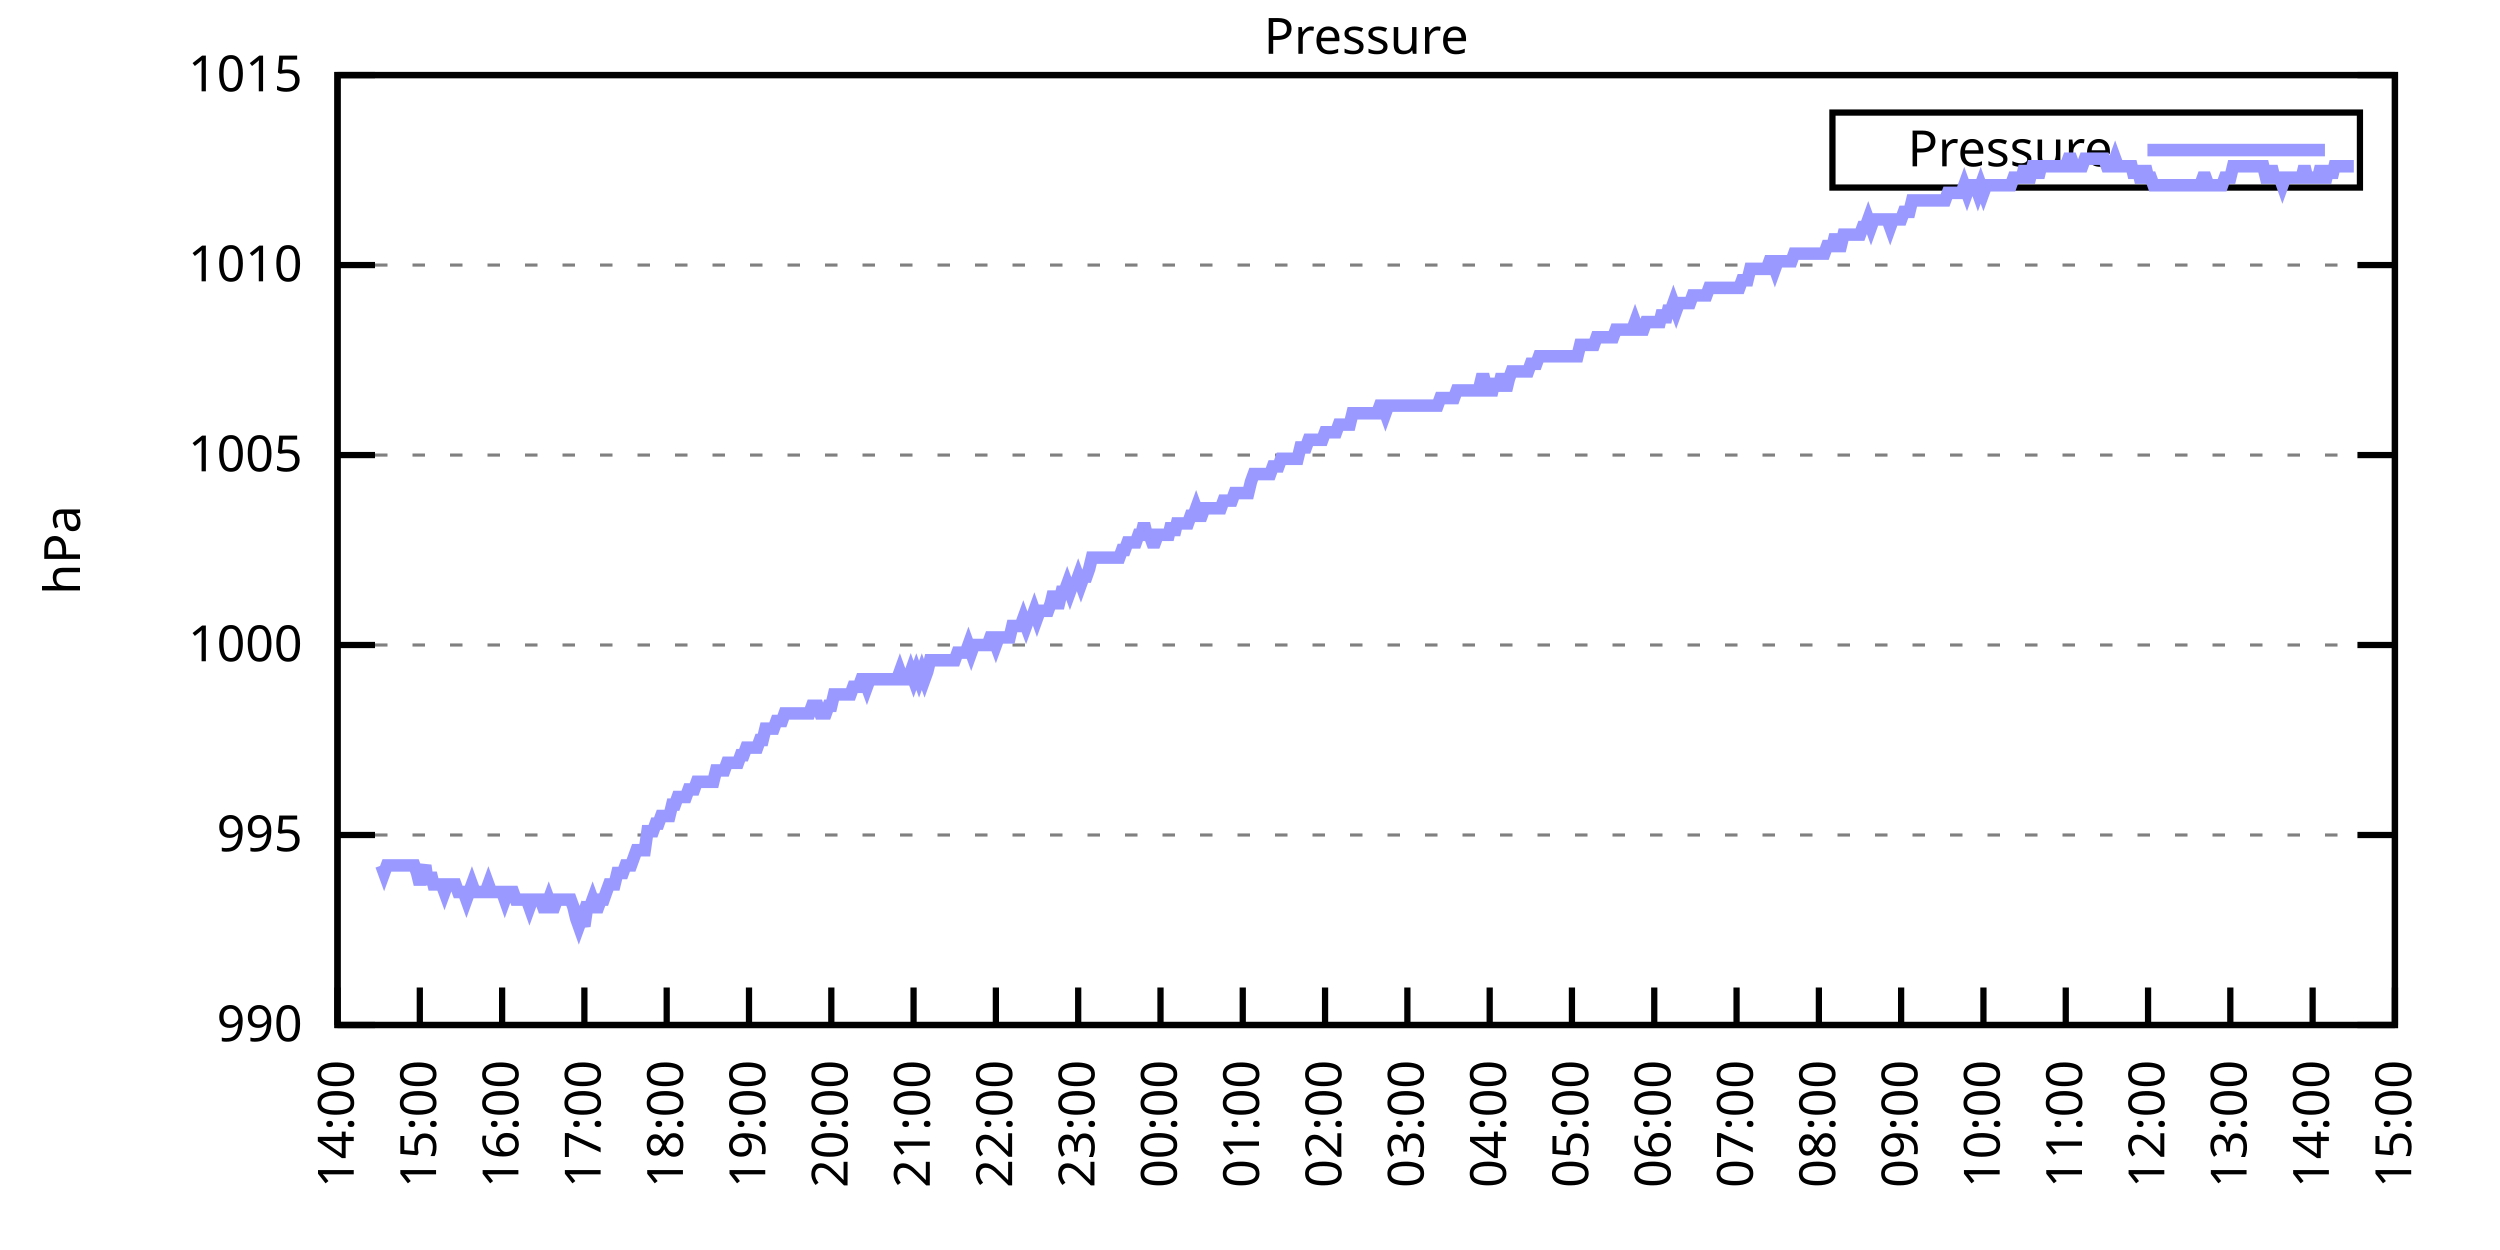
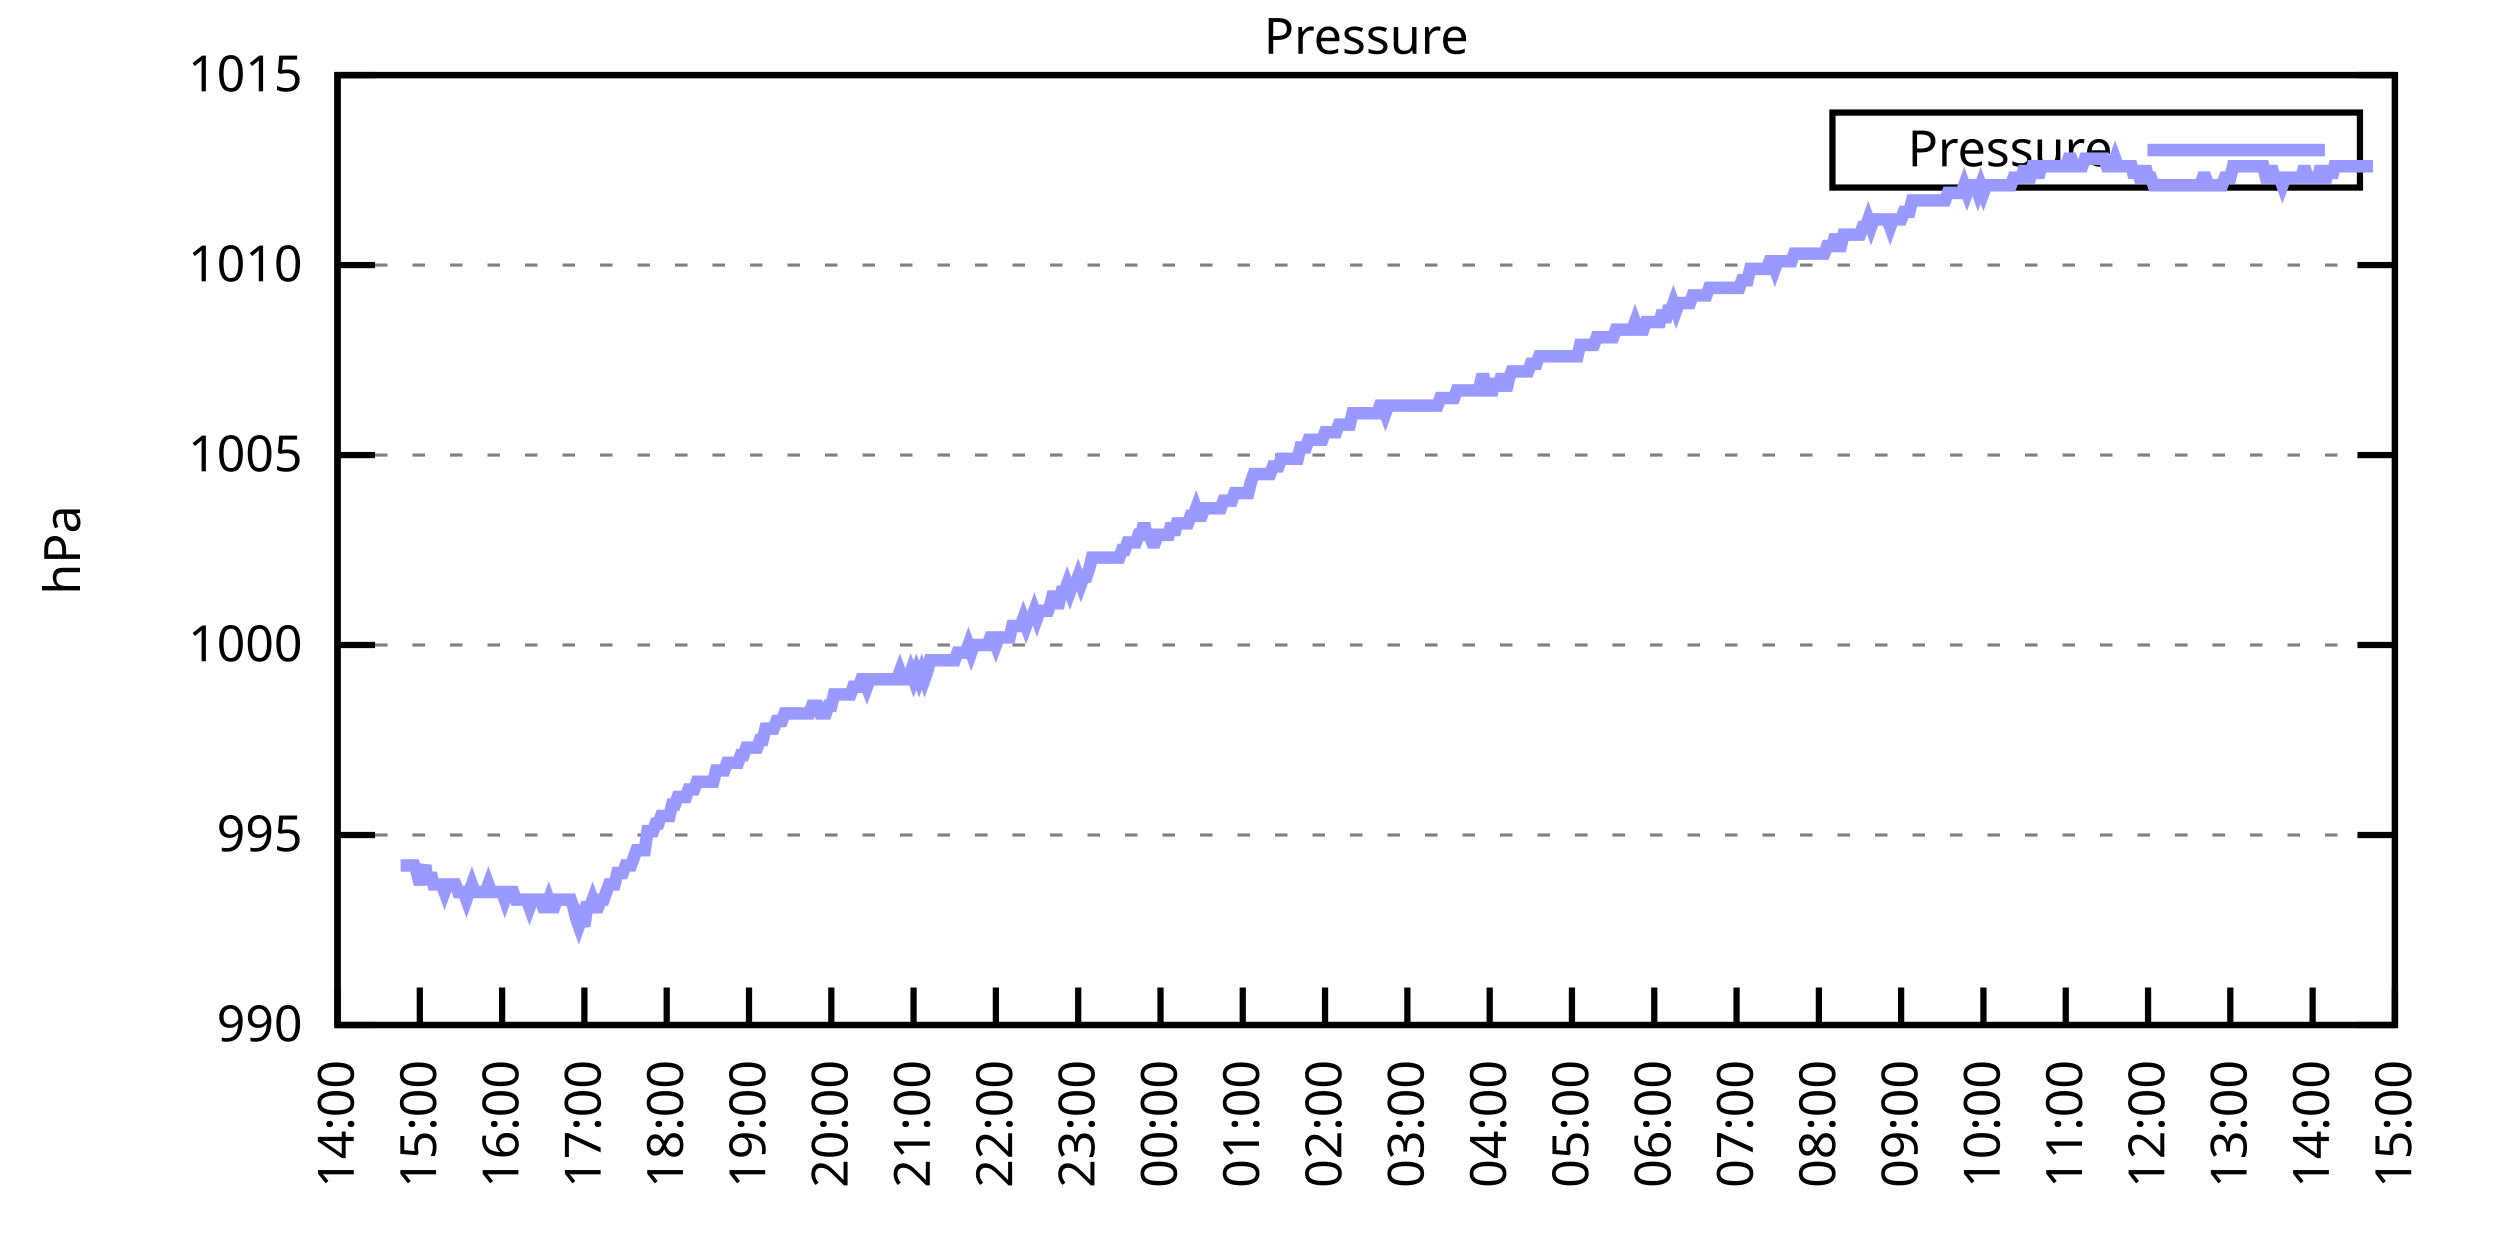
<svg xmlns="http://www.w3.org/2000/svg" xmlns:xlink="http://www.w3.org/1999/xlink" width="400" height="200" viewBox="0 0 400 200">
  <g id="gnuplot_canvas">
    <rect x="0" y="0" width="400" height="200" fill="none" />
    <defs>
      <circle id="gpDot" r="0.5" stroke-width="0.5" stroke="currentColor" />
      <path id="gpPt0" stroke-width="0.333" stroke="currentColor" d="M-1,0 h2 M0,-1 v2" />
      <path id="gpPt1" stroke-width="0.333" stroke="currentColor" d="M-1,-1 L1,1 M1,-1 L-1,1" />
      <path id="gpPt2" stroke-width="0.333" stroke="currentColor" d="M-1,0 L1,0 M0,-1 L0,1 M-1,-1 L1,1 M-1,1 L1,-1" />
      <rect id="gpPt3" stroke-width="0.333" stroke="currentColor" x="-1" y="-1" width="2" height="2" />
      <rect id="gpPt4" stroke-width="0.333" stroke="currentColor" fill="currentColor" x="-1" y="-1" width="2" height="2" />
      <circle id="gpPt5" stroke-width="0.333" stroke="currentColor" cx="0" cy="0" r="1" />
      <use xlink:href="#gpPt5" id="gpPt6" fill="currentColor" stroke="none" />
      <path id="gpPt7" stroke-width="0.333" stroke="currentColor" d="M0,-1.33 L-1.33,0.67 L1.33,0.67 z" />
      <use xlink:href="#gpPt7" id="gpPt8" fill="currentColor" stroke="none" />
      <use xlink:href="#gpPt7" id="gpPt9" stroke="currentColor" transform="rotate(180)" />
      <use xlink:href="#gpPt9" id="gpPt10" fill="currentColor" stroke="none" />
      <use xlink:href="#gpPt3" id="gpPt11" stroke="currentColor" transform="rotate(45)" />
      <use xlink:href="#gpPt11" id="gpPt12" fill="currentColor" stroke="none" />
      <path id="gpPt13" stroke-width="0.333" stroke="currentColor" d="M0,1.330 L1.265,0.411 L0.782,-1.067 L-0.782,-1.076 L-1.265,0.411 z" />
      <use xlink:href="#gpPt13" id="gpPt14" fill="currentColor" stroke="none" />
      <filter id="textbox" filterUnits="objectBoundingBox" x="0" y="0" height="1" width="1">
        <feFlood flood-color="white" flood-opacity="1" result="bgnd" />
        <feComposite in="SourceGraphic" in2="bgnd" operator="atop" />
      </filter>
      <filter id="greybox" filterUnits="objectBoundingBox" x="0" y="0" height="1" width="1">
        <feFlood flood-color="lightgrey" flood-opacity="1" result="grey" />
        <feComposite in="SourceGraphic" in2="grey" operator="atop" />
      </filter>
    </defs>
    <g fill="none" color="white" stroke="currentColor" stroke-width="1.00" stroke-linecap="butt" stroke-linejoin="miter">
</g>
    <g fill="none" color="black" stroke="currentColor" stroke-width="1.00" stroke-linecap="butt" stroke-linejoin="miter">
      <g stroke="none" shape-rendering="crispEdges">
        <polygon fill="rgb(255, 255, 255)" points="54.00,164.00 383.18,164.00 383.18,12.02 54.00,12.02 " />
      </g>
    </g>
    <g fill="none" color="black" stroke="currentColor" stroke-width="1.00" stroke-linecap="butt" stroke-linejoin="miter">
</g>
    <g fill="none" color="black" stroke="black" stroke-width="0.50" stroke-linecap="butt" stroke-linejoin="miter">
</g>
    <g fill="none" color="gray" stroke="currentColor" stroke-width="0.50" stroke-linecap="butt" stroke-linejoin="miter">
      <path stroke="gray" stroke-dasharray="2,4" class="gridline" d="M54.00,164.00 L383.19,164.00  " />
    </g>
    <g fill="none" color="gray" stroke="gray" stroke-width="1.00" stroke-linecap="butt" stroke-linejoin="miter">
</g>
    <g fill="none" color="black" stroke="currentColor" stroke-width="1.00" stroke-linecap="butt" stroke-linejoin="miter">
      <path stroke="black" d="M54.00,164.00 L60.00,164.00 M383.19,164.00 L377.19,164.00  " />
      <g transform="translate(48.40,166.60)" stroke="none" fill="black" font-family="Sans" font-size="8.00" text-anchor="end">
        <text>
          <tspan font-family="Sans"> 990</tspan>
        </text>
      </g>
    </g>
    <g fill="none" color="black" stroke="currentColor" stroke-width="1.00" stroke-linecap="butt" stroke-linejoin="miter">
</g>
    <g fill="none" color="black" stroke="black" stroke-width="0.50" stroke-linecap="butt" stroke-linejoin="miter">
</g>
    <g fill="none" color="gray" stroke="currentColor" stroke-width="0.50" stroke-linecap="butt" stroke-linejoin="miter">
      <path stroke="gray" stroke-dasharray="2,4" class="gridline" d="M54.00,133.60 L383.19,133.60  " />
    </g>
    <g fill="none" color="gray" stroke="gray" stroke-width="1.00" stroke-linecap="butt" stroke-linejoin="miter">
</g>
    <g fill="none" color="black" stroke="currentColor" stroke-width="1.00" stroke-linecap="butt" stroke-linejoin="miter">
      <path stroke="black" d="M54.00,133.60 L60.00,133.60 M383.19,133.60 L377.19,133.60  " />
      <g transform="translate(48.40,136.20)" stroke="none" fill="black" font-family="Sans" font-size="8.00" text-anchor="end">
        <text>
          <tspan font-family="Sans"> 995</tspan>
        </text>
      </g>
    </g>
    <g fill="none" color="black" stroke="currentColor" stroke-width="1.00" stroke-linecap="butt" stroke-linejoin="miter">
</g>
    <g fill="none" color="black" stroke="black" stroke-width="0.50" stroke-linecap="butt" stroke-linejoin="miter">
</g>
    <g fill="none" color="gray" stroke="currentColor" stroke-width="0.50" stroke-linecap="butt" stroke-linejoin="miter">
      <path stroke="gray" stroke-dasharray="2,4" class="gridline" d="M54.00,103.20 L383.19,103.20  " />
    </g>
    <g fill="none" color="gray" stroke="gray" stroke-width="1.00" stroke-linecap="butt" stroke-linejoin="miter">
</g>
    <g fill="none" color="black" stroke="currentColor" stroke-width="1.00" stroke-linecap="butt" stroke-linejoin="miter">
      <path stroke="black" d="M54.00,103.20 L60.00,103.20 M383.19,103.20 L377.19,103.20  " />
      <g transform="translate(48.40,105.80)" stroke="none" fill="black" font-family="Sans" font-size="8.00" text-anchor="end">
        <text>
          <tspan font-family="Sans"> 1000</tspan>
        </text>
      </g>
    </g>
    <g fill="none" color="black" stroke="currentColor" stroke-width="1.00" stroke-linecap="butt" stroke-linejoin="miter">
</g>
    <g fill="none" color="black" stroke="black" stroke-width="0.50" stroke-linecap="butt" stroke-linejoin="miter">
</g>
    <g fill="none" color="gray" stroke="currentColor" stroke-width="0.50" stroke-linecap="butt" stroke-linejoin="miter">
      <path stroke="gray" stroke-dasharray="2,4" class="gridline" d="M54.00,72.81 L383.19,72.81  " />
    </g>
    <g fill="none" color="gray" stroke="gray" stroke-width="1.00" stroke-linecap="butt" stroke-linejoin="miter">
</g>
    <g fill="none" color="black" stroke="currentColor" stroke-width="1.00" stroke-linecap="butt" stroke-linejoin="miter">
      <path stroke="black" d="M54.00,72.81 L60.00,72.81 M383.19,72.81 L377.19,72.81  " />
      <g transform="translate(48.40,75.41)" stroke="none" fill="black" font-family="Sans" font-size="8.00" text-anchor="end">
        <text>
          <tspan font-family="Sans"> 1005</tspan>
        </text>
      </g>
    </g>
    <g fill="none" color="black" stroke="currentColor" stroke-width="1.00" stroke-linecap="butt" stroke-linejoin="miter">
</g>
    <g fill="none" color="black" stroke="black" stroke-width="0.50" stroke-linecap="butt" stroke-linejoin="miter">
</g>
    <g fill="none" color="gray" stroke="currentColor" stroke-width="0.50" stroke-linecap="butt" stroke-linejoin="miter">
      <path stroke="gray" stroke-dasharray="2,4" class="gridline" d="M54.00,42.41 L383.19,42.41  " />
    </g>
    <g fill="none" color="gray" stroke="gray" stroke-width="1.00" stroke-linecap="butt" stroke-linejoin="miter">
</g>
    <g fill="none" color="black" stroke="currentColor" stroke-width="1.00" stroke-linecap="butt" stroke-linejoin="miter">
      <path stroke="black" d="M54.00,42.41 L60.00,42.41 M383.19,42.41 L377.19,42.41  " />
      <g transform="translate(48.40,45.01)" stroke="none" fill="black" font-family="Sans" font-size="8.00" text-anchor="end">
        <text>
          <tspan font-family="Sans"> 1010</tspan>
        </text>
      </g>
    </g>
    <g fill="none" color="black" stroke="currentColor" stroke-width="1.00" stroke-linecap="butt" stroke-linejoin="miter">
</g>
    <g fill="none" color="black" stroke="black" stroke-width="0.50" stroke-linecap="butt" stroke-linejoin="miter">
</g>
    <g fill="none" color="gray" stroke="currentColor" stroke-width="0.50" stroke-linecap="butt" stroke-linejoin="miter">
      <path stroke="gray" stroke-dasharray="2,4" class="gridline" d="M54.00,12.01 L383.19,12.01  " />
    </g>
    <g fill="none" color="gray" stroke="gray" stroke-width="1.00" stroke-linecap="butt" stroke-linejoin="miter">
</g>
    <g fill="none" color="black" stroke="currentColor" stroke-width="1.00" stroke-linecap="butt" stroke-linejoin="miter">
      <path stroke="black" d="M54.00,12.01 L60.00,12.01 M383.19,12.01 L377.19,12.01  " />
      <g transform="translate(48.40,14.61)" stroke="none" fill="black" font-family="Sans" font-size="8.00" text-anchor="end">
        <text>
          <tspan font-family="Sans"> 1015</tspan>
        </text>
      </g>
    </g>
    <g fill="none" color="black" stroke="currentColor" stroke-width="1.00" stroke-linecap="butt" stroke-linejoin="miter">
      <path stroke="black" d="M54.00,164.00 L54.00,158.00  " />
      <g transform="translate(56.60,169.60) rotate(270.00)" stroke="none" fill="black" font-family="Sans" font-size="8.00" text-anchor="end">
        <text>
          <tspan font-family="Sans">14:00</tspan>
        </text>
      </g>
    </g>
    <g fill="none" color="black" stroke="currentColor" stroke-width="1.00" stroke-linecap="butt" stroke-linejoin="miter">
      <path stroke="black" d="M67.17,164.00 L67.17,158.00  " />
      <g transform="translate(69.77,169.60) rotate(270.00)" stroke="none" fill="black" font-family="Sans" font-size="8.00" text-anchor="end">
        <text>
          <tspan font-family="Sans">15:00</tspan>
        </text>
      </g>
    </g>
    <g fill="none" color="black" stroke="currentColor" stroke-width="1.00" stroke-linecap="butt" stroke-linejoin="miter">
      <path stroke="black" d="M80.34,164.00 L80.34,158.00  " />
      <g transform="translate(82.94,169.60) rotate(270.00)" stroke="none" fill="black" font-family="Sans" font-size="8.00" text-anchor="end">
        <text>
          <tspan font-family="Sans">16:00</tspan>
        </text>
      </g>
    </g>
    <g fill="none" color="black" stroke="currentColor" stroke-width="1.00" stroke-linecap="butt" stroke-linejoin="miter">
      <path stroke="black" d="M93.50,164.00 L93.50,158.00  " />
      <g transform="translate(96.10,169.60) rotate(270.00)" stroke="none" fill="black" font-family="Sans" font-size="8.00" text-anchor="end">
        <text>
          <tspan font-family="Sans">17:00</tspan>
        </text>
      </g>
    </g>
    <g fill="none" color="black" stroke="currentColor" stroke-width="1.00" stroke-linecap="butt" stroke-linejoin="miter">
      <path stroke="black" d="M106.67,164.00 L106.67,158.00  " />
      <g transform="translate(109.27,169.60) rotate(270.00)" stroke="none" fill="black" font-family="Sans" font-size="8.00" text-anchor="end">
        <text>
          <tspan font-family="Sans">18:00</tspan>
        </text>
      </g>
    </g>
    <g fill="none" color="black" stroke="currentColor" stroke-width="1.00" stroke-linecap="butt" stroke-linejoin="miter">
      <path stroke="black" d="M119.84,164.00 L119.84,158.00  " />
      <g transform="translate(122.44,169.60) rotate(270.00)" stroke="none" fill="black" font-family="Sans" font-size="8.00" text-anchor="end">
        <text>
          <tspan font-family="Sans">19:00</tspan>
        </text>
      </g>
    </g>
    <g fill="none" color="black" stroke="currentColor" stroke-width="1.00" stroke-linecap="butt" stroke-linejoin="miter">
      <path stroke="black" d="M133.01,164.00 L133.01,158.00  " />
      <g transform="translate(135.61,169.60) rotate(270.00)" stroke="none" fill="black" font-family="Sans" font-size="8.00" text-anchor="end">
        <text>
          <tspan font-family="Sans">20:00</tspan>
        </text>
      </g>
    </g>
    <g fill="none" color="black" stroke="currentColor" stroke-width="1.00" stroke-linecap="butt" stroke-linejoin="miter">
      <path stroke="black" d="M146.17,164.00 L146.17,158.00  " />
      <g transform="translate(148.77,169.60) rotate(270.00)" stroke="none" fill="black" font-family="Sans" font-size="8.00" text-anchor="end">
        <text>
          <tspan font-family="Sans">21:00</tspan>
        </text>
      </g>
    </g>
    <g fill="none" color="black" stroke="currentColor" stroke-width="1.00" stroke-linecap="butt" stroke-linejoin="miter">
      <path stroke="black" d="M159.34,164.00 L159.34,158.00  " />
      <g transform="translate(161.94,169.60) rotate(270.00)" stroke="none" fill="black" font-family="Sans" font-size="8.00" text-anchor="end">
        <text>
          <tspan font-family="Sans">22:00</tspan>
        </text>
      </g>
    </g>
    <g fill="none" color="black" stroke="currentColor" stroke-width="1.00" stroke-linecap="butt" stroke-linejoin="miter">
      <path stroke="black" d="M172.51,164.00 L172.51,158.00  " />
      <g transform="translate(175.11,169.60) rotate(270.00)" stroke="none" fill="black" font-family="Sans" font-size="8.00" text-anchor="end">
        <text>
          <tspan font-family="Sans">23:00</tspan>
        </text>
      </g>
    </g>
    <g fill="none" color="black" stroke="currentColor" stroke-width="1.00" stroke-linecap="butt" stroke-linejoin="miter">
      <path stroke="black" d="M185.68,164.00 L185.68,158.00  " />
      <g transform="translate(188.28,169.60) rotate(270.00)" stroke="none" fill="black" font-family="Sans" font-size="8.00" text-anchor="end">
        <text>
          <tspan font-family="Sans">00:00</tspan>
        </text>
      </g>
    </g>
    <g fill="none" color="black" stroke="currentColor" stroke-width="1.00" stroke-linecap="butt" stroke-linejoin="miter">
      <path stroke="black" d="M198.84,164.00 L198.84,158.00  " />
      <g transform="translate(201.44,169.60) rotate(270.00)" stroke="none" fill="black" font-family="Sans" font-size="8.00" text-anchor="end">
        <text>
          <tspan font-family="Sans">01:00</tspan>
        </text>
      </g>
    </g>
    <g fill="none" color="black" stroke="currentColor" stroke-width="1.00" stroke-linecap="butt" stroke-linejoin="miter">
      <path stroke="black" d="M212.01,164.00 L212.01,158.00  " />
      <g transform="translate(214.61,169.60) rotate(270.00)" stroke="none" fill="black" font-family="Sans" font-size="8.00" text-anchor="end">
        <text>
          <tspan font-family="Sans">02:00</tspan>
        </text>
      </g>
    </g>
    <g fill="none" color="black" stroke="currentColor" stroke-width="1.00" stroke-linecap="butt" stroke-linejoin="miter">
      <path stroke="black" d="M225.18,164.00 L225.18,158.00  " />
      <g transform="translate(227.78,169.60) rotate(270.00)" stroke="none" fill="black" font-family="Sans" font-size="8.00" text-anchor="end">
        <text>
          <tspan font-family="Sans">03:00</tspan>
        </text>
      </g>
    </g>
    <g fill="none" color="black" stroke="currentColor" stroke-width="1.00" stroke-linecap="butt" stroke-linejoin="miter">
      <path stroke="black" d="M238.35,164.00 L238.35,158.00  " />
      <g transform="translate(240.95,169.60) rotate(270.00)" stroke="none" fill="black" font-family="Sans" font-size="8.00" text-anchor="end">
        <text>
          <tspan font-family="Sans">04:00</tspan>
        </text>
      </g>
    </g>
    <g fill="none" color="black" stroke="currentColor" stroke-width="1.00" stroke-linecap="butt" stroke-linejoin="miter">
      <path stroke="black" d="M251.51,164.00 L251.51,158.00  " />
      <g transform="translate(254.11,169.60) rotate(270.00)" stroke="none" fill="black" font-family="Sans" font-size="8.00" text-anchor="end">
        <text>
          <tspan font-family="Sans">05:00</tspan>
        </text>
      </g>
    </g>
    <g fill="none" color="black" stroke="currentColor" stroke-width="1.00" stroke-linecap="butt" stroke-linejoin="miter">
      <path stroke="black" d="M264.68,164.00 L264.68,158.00  " />
      <g transform="translate(267.28,169.60) rotate(270.00)" stroke="none" fill="black" font-family="Sans" font-size="8.00" text-anchor="end">
        <text>
          <tspan font-family="Sans">06:00</tspan>
        </text>
      </g>
    </g>
    <g fill="none" color="black" stroke="currentColor" stroke-width="1.00" stroke-linecap="butt" stroke-linejoin="miter">
      <path stroke="black" d="M277.85,164.00 L277.85,158.00  " />
      <g transform="translate(280.45,169.60) rotate(270.00)" stroke="none" fill="black" font-family="Sans" font-size="8.00" text-anchor="end">
        <text>
          <tspan font-family="Sans">07:00</tspan>
        </text>
      </g>
    </g>
    <g fill="none" color="black" stroke="currentColor" stroke-width="1.00" stroke-linecap="butt" stroke-linejoin="miter">
      <path stroke="black" d="M291.02,164.00 L291.02,158.00  " />
      <g transform="translate(293.62,169.60) rotate(270.00)" stroke="none" fill="black" font-family="Sans" font-size="8.00" text-anchor="end">
        <text>
          <tspan font-family="Sans">08:00</tspan>
        </text>
      </g>
    </g>
    <g fill="none" color="black" stroke="currentColor" stroke-width="1.00" stroke-linecap="butt" stroke-linejoin="miter">
      <path stroke="black" d="M304.18,164.00 L304.18,158.00  " />
      <g transform="translate(306.78,169.60) rotate(270.00)" stroke="none" fill="black" font-family="Sans" font-size="8.00" text-anchor="end">
        <text>
          <tspan font-family="Sans">09:00</tspan>
        </text>
      </g>
    </g>
    <g fill="none" color="black" stroke="currentColor" stroke-width="1.00" stroke-linecap="butt" stroke-linejoin="miter">
      <path stroke="black" d="M317.35,164.00 L317.35,158.00  " />
      <g transform="translate(319.95,169.60) rotate(270.00)" stroke="none" fill="black" font-family="Sans" font-size="8.00" text-anchor="end">
        <text>
          <tspan font-family="Sans">10:00</tspan>
        </text>
      </g>
    </g>
    <g fill="none" color="black" stroke="currentColor" stroke-width="1.00" stroke-linecap="butt" stroke-linejoin="miter">
      <path stroke="black" d="M330.52,164.00 L330.52,158.00  " />
      <g transform="translate(333.12,169.60) rotate(270.00)" stroke="none" fill="black" font-family="Sans" font-size="8.00" text-anchor="end">
        <text>
          <tspan font-family="Sans">11:00</tspan>
        </text>
      </g>
    </g>
    <g fill="none" color="black" stroke="currentColor" stroke-width="1.00" stroke-linecap="butt" stroke-linejoin="miter">
      <path stroke="black" d="M343.69,164.00 L343.69,158.00  " />
      <g transform="translate(346.29,169.60) rotate(270.00)" stroke="none" fill="black" font-family="Sans" font-size="8.00" text-anchor="end">
        <text>
          <tspan font-family="Sans">12:00</tspan>
        </text>
      </g>
    </g>
    <g fill="none" color="black" stroke="currentColor" stroke-width="1.00" stroke-linecap="butt" stroke-linejoin="miter">
      <path stroke="black" d="M356.85,164.00 L356.85,158.00  " />
      <g transform="translate(359.45,169.60) rotate(270.00)" stroke="none" fill="black" font-family="Sans" font-size="8.00" text-anchor="end">
        <text>
          <tspan font-family="Sans">13:00</tspan>
        </text>
      </g>
    </g>
    <g fill="none" color="black" stroke="currentColor" stroke-width="1.00" stroke-linecap="butt" stroke-linejoin="miter">
      <path stroke="black" d="M370.02,164.00 L370.02,158.00  " />
      <g transform="translate(372.62,169.60) rotate(270.00)" stroke="none" fill="black" font-family="Sans" font-size="8.00" text-anchor="end">
        <text>
          <tspan font-family="Sans">14:00</tspan>
        </text>
      </g>
    </g>
    <g fill="none" color="black" stroke="currentColor" stroke-width="1.00" stroke-linecap="butt" stroke-linejoin="miter">
      <path stroke="black" d="M383.19,164.00 L383.19,158.00  " />
      <g transform="translate(385.79,169.60) rotate(270.00)" stroke="none" fill="black" font-family="Sans" font-size="8.00" text-anchor="end">
        <text>
          <tspan font-family="Sans">15:00</tspan>
        </text>
      </g>
    </g>
    <g fill="none" color="black" stroke="currentColor" stroke-width="1.00" stroke-linecap="butt" stroke-linejoin="miter">
</g>
    <g fill="none" color="black" stroke="currentColor" stroke-width="1.00" stroke-linecap="butt" stroke-linejoin="miter">
      <path stroke="black" d="M54.00,12.01 L54.00,164.00 L383.19,164.00 L383.19,12.01 L54.00,12.01 Z  " />
    </g>
    <g fill="none" color="black" stroke="currentColor" stroke-width="1.00" stroke-linecap="butt" stroke-linejoin="miter">
</g>
    <g fill="none" color="black" stroke="currentColor" stroke-width="1.00" stroke-linecap="butt" stroke-linejoin="miter">
      <path stroke="black" d="M293.19,30.01 L293.19,18.01 L377.59,18.01 L377.59,30.01 L293.19,30.01 Z  " />
    </g>
    <g id="Pressure_plot_1">
      <g fill="none" color="white" stroke="black" stroke-width="2.00" stroke-linecap="butt" stroke-linejoin="miter">
</g>
      <g fill="none" color="black" stroke="currentColor" stroke-width="2.00" stroke-linecap="butt" stroke-linejoin="miter">
        <g transform="translate(337.99,26.61)" stroke="none" fill="black" font-family="Sans" font-size="8.00" text-anchor="end">
          <text>
            <tspan font-family="Sans">Pressure</tspan>
          </text>
        </g>
      </g>
      <g fill="none" color="black" stroke="currentColor" stroke-width="2.00" stroke-linecap="butt" stroke-linejoin="miter">
-         <path stroke="rgb(153, 153, 255)" d="M343.59,24.01 L371.99,24.01 M61.02,138.47 L61.46,139.68 L61.90,138.47 L62.34,138.47 L62.78,138.47 L63.22,138.47   L63.66,138.47 L64.10,138.47 L64.53,138.47 L64.97,138.47 L65.41,138.47 L65.85,138.47 L66.29,138.47 L66.73,139.68   L67.17,141.51 L67.61,139.68 L68.05,138.47 L68.48,141.51 L68.92,139.68 L69.36,141.51 L69.80,141.51 L70.24,141.51   L70.68,141.51 L71.12,142.72 L71.56,141.51 L72.00,141.51 L72.43,141.51 L72.87,141.51 L73.31,142.72 L73.75,142.72   L74.19,142.72 L74.63,143.94 L75.07,142.72 L75.51,141.51 L75.95,142.72 L76.38,142.72 L76.82,142.72 L77.26,142.72   L77.70,142.72 L78.14,141.51 L78.58,142.72 L79.02,142.72 L79.46,142.72 L79.90,142.72 L80.34,142.72 L80.77,143.94   L81.21,142.72 L81.65,142.72 L82.09,142.72 L82.53,143.94 L82.97,143.94 L83.41,143.94 L83.85,143.94 L84.29,143.94   L84.72,145.15 L85.16,143.94 L85.60,143.94 L86.04,143.94 L86.48,143.94 L86.92,145.15 L87.36,145.15 L87.80,143.94   L88.24,145.15 L88.67,145.15 L89.11,143.94 L89.55,143.94 L89.99,143.94 L90.43,143.94 L90.87,143.94 L91.31,143.94   L91.75,145.15 L92.19,146.98 L92.62,148.19 L93.06,146.98 L93.50,148.19 L93.94,145.15 L94.38,145.15 L94.82,143.94   L95.26,145.15 L95.70,145.15 L96.14,143.94 L96.58,143.94 L97.01,142.72 L97.45,141.51 L97.89,141.51 L98.33,141.51   L98.77,139.68 L99.21,139.68 L99.65,139.68 L100.09,138.47 L100.53,138.47 L100.96,138.47 L101.40,137.25 L101.84,136.03   L102.28,136.03 L102.72,136.03 L103.16,136.03 L103.60,132.99 L104.04,132.99 L104.48,132.99 L104.91,131.78 L105.35,131.78   L105.79,130.56 L106.23,130.56 L106.67,130.56 L107.11,130.56 L107.55,128.74 L107.99,128.74 L108.43,127.52 L108.87,127.52   L109.30,127.52 L109.74,127.52 L110.18,126.31 L110.62,126.31 L111.06,126.31 L111.50,125.09 L111.94,125.09 L112.38,125.09   L112.82,125.09 L113.25,125.09 L113.69,125.09 L114.13,125.09 L114.57,123.27 L115.01,123.27 L115.45,123.27 L115.89,123.27   L116.33,122.05 L116.77,122.05 L117.20,122.05 L117.64,122.05 L118.08,122.05 L118.52,120.83 L118.96,120.83 L119.40,119.62   L119.84,119.62 L120.28,119.62 L120.72,119.62 L121.15,119.62 L121.59,118.40 L122.03,118.40 L122.47,116.58 L122.91,116.58   L123.35,116.58 L123.79,116.58 L124.23,115.36 L124.67,115.36 L125.11,115.36 L125.54,114.15 L125.98,114.15 L126.42,114.15   L126.86,114.15 L127.30,114.15 L127.74,114.15 L128.18,114.15 L128.62,114.15 L129.06,114.15 L129.49,114.15 L129.93,112.93   L130.37,112.93 L130.81,112.93 L131.25,114.15 L131.69,114.15 L132.13,114.15 L132.57,112.93 L133.01,112.93 L133.44,111.11   L133.88,111.11 L134.32,111.11 L134.76,111.11 L135.20,111.11 L135.64,111.11 L136.08,111.11 L136.52,109.89 L136.96,109.89   L137.39,109.89 L137.83,108.68 L138.27,108.68 L138.71,109.89 L139.15,108.68 L139.59,108.68 L140.03,108.68 L140.47,108.68   L140.91,108.68 L141.35,108.68 L141.78,108.68 L142.22,108.68 L142.66,108.68 L143.10,108.68 L143.54,108.68 L143.98,107.46   L144.42,108.68 L144.86,108.68 L145.30,108.68 L145.73,107.46 L146.17,108.68 L146.61,107.46 L147.05,108.68 L147.49,107.46   L147.93,108.68 L148.37,107.46 L148.81,105.64 L149.25,105.64 L149.68,105.64 L150.12,105.64 L150.56,105.64 L151.00,105.64   L151.44,105.64 L151.88,105.64 L152.32,105.64 L152.76,105.64 L153.20,104.42 L153.63,104.42 L154.07,104.42 L154.51,104.42   L154.95,103.20 L155.39,104.42 L155.83,103.20 L156.27,103.20 L156.71,103.20 L157.15,103.20 L157.59,103.20 L158.02,103.20   L158.46,101.99 L158.90,101.99 L159.34,103.20 L159.78,101.99 L160.22,101.99 L160.66,101.99 L161.10,101.99 L161.54,101.99   L161.97,100.16 L162.41,100.16 L162.85,100.16 L163.29,100.16 L163.73,98.95 L164.17,100.16 L164.61,98.95 L165.05,98.95   L165.49,97.73 L165.92,98.95 L166.36,97.73 L166.80,97.73 L167.24,97.73 L167.68,97.73 L168.12,96.52 L168.56,94.69   L169.00,96.52 L169.44,96.52 L169.87,94.69 L170.31,94.69 L170.75,93.48 L171.19,94.69 L171.63,93.48 L172.07,93.48   L172.51,92.26 L172.95,93.48 L173.39,92.26 L173.83,92.26 L174.26,91.04 L174.70,89.22 L175.14,89.22 L175.58,89.22   L176.02,89.22 L176.46,89.22 L176.90,89.22 L177.34,89.22 L177.78,89.22 L178.21,89.22 L178.65,89.22 L179.09,89.22   L179.53,88.00 L179.97,88.00 L180.41,86.79 L180.85,86.79 L181.29,86.79 L181.73,86.79 L182.16,85.57 L182.60,85.57   L183.04,83.75 L183.48,85.57 L183.92,85.57 L184.36,86.79 L184.80,86.79 L185.24,85.57 L185.68,85.57 L186.11,85.57   L186.55,85.57 L186.99,85.57 L187.43,83.75 L187.87,85.57 L188.31,83.75 L188.75,83.75 L189.19,83.75 L189.63,83.75   L190.07,83.75 L190.50,82.53 L190.94,82.53 L191.38,81.32 L191.82,82.53 L192.26,82.53 L192.70,81.32 L193.14,81.32   L193.58,81.32 L194.02,81.32 L194.45,81.32 L194.89,81.32 L195.33,81.32 L195.77,80.10 L196.21,80.10 L196.65,80.10   L197.09,80.10 L197.53,78.89 L197.97,78.89 L198.40,78.89 L198.84,78.89 L199.28,78.89 L199.72,78.89 L200.16,77.06   L200.60,75.85 L201.04,75.85 L201.48,75.85 L201.92,75.85 L202.35,75.85 L202.79,75.85 L203.23,75.85 L203.67,74.63   L204.11,74.63 L204.55,74.63 L204.99,73.41 L205.43,73.41 L205.87,73.41 L206.31,73.41 L206.74,73.41 L207.18,73.41   L207.62,73.41 L208.06,71.59 L208.50,71.59 L208.94,71.59 L209.38,70.37 L209.82,70.37 L210.26,70.37 L210.69,70.37   L211.13,70.37 L211.57,70.37 L212.01,69.16 L212.45,69.16 L212.89,69.16 L213.33,69.16 L213.77,69.16 L214.21,67.94   L214.64,67.94 L215.08,67.94 L215.52,67.94 L215.96,67.94 L216.40,66.12 L216.84,66.12 L217.28,66.12 L217.72,66.12   L218.16,66.12 L218.60,66.12 L219.03,66.12 L219.47,66.12 L219.91,66.12 L220.35,66.12 L220.79,64.90 L221.23,64.90   L221.67,66.12 L222.11,64.90 L222.55,64.90 L222.98,64.90 L223.42,64.90 L223.86,64.90 L224.30,64.90 L224.74,64.90   L225.18,64.90 L225.62,64.90 L226.06,64.90 L226.50,64.90 L226.93,64.90 L227.37,64.90 L227.81,64.90 L228.25,64.90   L228.69,64.90 L229.13,64.90 L229.57,64.90 L230.01,64.90 L230.45,63.69 L230.88,63.69 L231.32,63.69 L231.76,63.69   L232.20,63.69 L232.64,63.69 L233.08,62.47 L233.52,62.47 L233.96,62.47 L234.40,62.47 L234.84,62.47 L235.27,62.47   L235.71,62.47 L236.15,62.47 L236.59,62.47 L237.03,60.65 L237.47,60.65 L237.91,62.47 L238.35,62.47 L238.79,62.47   L239.22,60.65 L239.66,62.47 L240.10,60.65 L240.54,60.65 L240.98,62.47 L241.42,60.65 L241.86,59.43 L242.30,59.43   L242.74,59.43 L243.17,59.43 L243.61,59.43 L244.05,59.43 L244.49,59.43 L244.93,58.21 L245.37,58.21 L245.81,58.21   L246.25,57.00 L246.69,57.00 L247.12,57.00 L247.56,57.00 L248.00,57.00 L248.44,57.00 L248.88,57.00 L249.32,57.00   L249.76,57.00 L250.20,57.00 L250.64,57.00 L251.08,57.00 L251.51,57.00 L251.95,57.00 L252.39,57.00 L252.83,55.18   L253.27,55.18 L253.71,55.18 L254.15,55.18 L254.59,55.18 L255.03,55.18 L255.46,53.96 L255.90,53.96 L256.34,53.96   L256.78,53.96 L257.22,53.96 L257.66,53.96 L258.10,53.96 L258.54,52.74 L258.98,52.74 L259.41,52.74 L259.85,52.74   L260.29,52.74 L260.73,52.74 L261.17,52.74 L261.61,51.53 L262.05,52.74 L262.49,52.74 L262.93,52.74 L263.36,51.53   L263.80,51.53 L264.24,51.53 L264.68,51.53 L265.12,51.53 L265.56,51.53 L266.00,49.70 L266.44,51.53 L266.88,49.70   L267.32,49.70 L267.75,48.49 L268.19,49.70 L268.63,48.49 L269.07,48.49 L269.51,48.49 L269.95,48.49 L270.39,48.49   L270.83,47.27 L271.27,47.27 L271.70,47.27 L272.14,47.27 L272.58,47.27 L273.02,47.27 L273.46,46.06 L273.90,46.06   L274.34,46.06 L274.78,46.06 L275.22,46.06 L275.65,46.06 L276.09,46.06 L276.53,46.06 L276.97,46.06 L277.41,46.06   L277.85,46.06 L278.29,46.06 L278.73,44.84 L279.17,44.84 L279.60,44.84 L280.04,43.02 L280.48,43.02 L280.92,43.02   L281.36,43.02 L281.80,43.02 L282.24,43.02 L282.68,43.02 L283.12,41.80 L283.56,41.80 L283.99,43.02 L284.43,41.80   L284.87,41.80 L285.31,41.80 L285.75,41.80 L286.19,41.80 L286.63,41.80 L287.07,40.58 L287.51,40.58 L287.94,40.58   L288.38,40.58 L288.82,40.58 L289.26,40.58 L289.70,40.58 L290.14,40.58 L290.58,40.58 L291.02,40.58 L291.46,40.58   L291.89,40.58 L292.33,39.37 L292.77,39.37 L293.21,39.37 L293.65,37.54 L294.09,39.37 L294.53,39.37 L294.97,37.54   L295.41,37.54 L295.84,37.54 L296.28,37.54 L296.72,37.54 L297.16,37.54 L297.60,37.54 L298.04,36.33 L298.48,36.33   L298.92,35.11 L299.36,36.33 L299.80,35.11 L300.23,35.11 L300.67,35.11 L301.11,35.11 L301.55,35.11 L301.99,35.11   L302.43,36.33 L302.87,35.11 L303.31,35.11 L303.75,35.11 L304.18,35.11 L304.62,33.90 L305.06,33.90 L305.50,33.90   L305.94,32.07 L306.38,32.07 L306.82,32.07 L307.26,32.07 L307.70,32.07 L308.13,32.07 L308.57,32.07 L309.01,32.07   L309.45,32.07 L309.89,32.07 L310.33,32.07 L310.77,32.07 L311.21,32.07 L311.65,30.86 L312.08,30.86 L312.52,30.86   L312.96,30.86 L313.40,30.86 L313.84,30.86 L314.28,29.64 L314.72,30.86 L315.16,29.64 L315.60,29.64 L316.04,29.64   L316.47,30.86 L316.91,29.64 L317.35,30.86 L317.79,29.64 L318.23,29.64 L318.67,29.64 L319.11,29.64 L319.55,29.64   L319.99,29.64 L320.42,29.64 L320.86,29.64 L321.30,29.64 L321.74,29.64 L322.18,28.42 L322.62,28.42 L323.06,28.42   L323.50,28.42 L323.94,26.60 L324.37,28.42 L324.81,28.42 L325.25,26.60 L325.69,26.60 L326.13,28.42 L326.57,26.60   L327.01,26.60 L327.45,26.60 L327.89,26.60 L328.33,26.60 L328.76,26.60 L329.20,26.60 L329.64,26.60 L330.08,26.60   L330.52,26.60 L330.96,25.39 L331.40,25.39 L331.84,26.60 L332.28,26.60 L332.71,26.60 L333.15,26.60 L333.59,25.39   L334.03,25.39 L334.47,25.39 L334.91,25.39 L335.35,25.39 L335.79,25.39 L336.23,25.39 L336.66,25.39 L337.10,26.60   L337.54,26.60 L337.98,26.60 L338.42,25.39 L338.86,26.60 L339.30,26.60 L339.74,26.60 L340.18,26.60 L340.61,26.60   L341.05,26.60 L341.49,28.42 L341.93,26.60 L342.37,28.42 L342.81,28.42 L343.25,26.60 L343.69,28.42 L344.13,28.42   L344.57,29.64 L345.00,29.64 L345.44,29.64 L345.88,29.64 L346.32,29.64 L346.76,29.64 L347.20,29.64 L347.64,29.64   L348.08,29.64 L348.52,29.64 L348.95,29.64 L349.39,29.64 L349.83,29.64 L350.27,29.64 L350.71,29.64 L351.15,29.64   L351.59,29.64 L352.03,29.64 L352.47,28.42 L352.90,28.42 L353.34,29.64 L353.78,29.64 L354.22,29.64 L354.66,29.64   L355.10,29.64 L355.54,29.64 L355.98,28.42 L356.42,28.42 L356.85,28.42 L357.29,26.60 L357.73,26.60 L358.17,26.60   L358.61,26.60 L359.05,26.60 L359.49,26.60 L359.93,26.60 L360.37,26.60 L360.81,26.60 L361.24,26.60 L361.68,26.60   L362.12,26.60 L362.56,28.42 L363.00,28.42 L363.44,26.60 L363.88,28.42 L364.32,28.42 L364.76,28.42 L365.19,29.64   L365.63,28.42 L366.07,28.42 L366.51,28.42 L366.95,28.42 L367.39,28.42 L367.83,28.42 L368.27,28.42 L368.71,26.60   L369.14,28.42 L369.58,28.42 L370.02,28.42 L370.46,28.42 L370.90,28.42 L371.34,26.60 L371.78,28.42 L372.22,28.42   L372.66,26.60 L373.09,28.42 L373.53,26.60 L373.97,26.60 L374.41,26.60 L374.85,26.60 L375.29,26.60 L375.73,26.60   L376.17,26.60 L376.61,26.60  " />
+         <path stroke="rgb(153, 153, 255)" d="M343.59,24.01 L371.99,24.01 M64.10,138.47 L64.53,138.47 L64.97,138.47 L65.41,138.47 L65.85,138.47 L66.29,138.47   L66.73,139.68 L67.17,141.51 L67.61,139.68 L68.05,138.47 L68.48,141.51 L68.92,139.68 L69.36,141.51 L69.80,141.51   L70.24,141.51 L70.68,141.51 L71.12,142.72 L71.56,141.51 L72.00,141.51 L72.43,141.51 L72.87,141.51 L73.31,142.72   L73.75,142.72 L74.19,142.72 L74.63,143.94 L75.07,142.72 L75.51,141.51 L75.95,142.72 L76.38,142.72 L76.82,142.72   L77.26,142.72 L77.70,142.72 L78.14,141.51 L78.58,142.72 L79.02,142.72 L79.46,142.72 L79.90,142.72 L80.34,142.72   L80.77,143.94 L81.21,142.72 L81.65,142.72 L82.09,142.72 L82.53,143.94 L82.97,143.94 L83.41,143.94 L83.85,143.94   L84.29,143.94 L84.72,145.15 L85.16,143.94 L85.60,143.94 L86.04,143.94 L86.48,143.94 L86.92,145.15 L87.36,145.15   L87.80,143.94 L88.24,145.15 L88.67,145.15 L89.11,143.94 L89.55,143.94 L89.99,143.94 L90.43,143.94 L90.87,143.94   L91.31,143.94 L91.75,145.15 L92.19,146.98 L92.62,148.19 L93.06,146.98 L93.50,148.19 L93.94,145.15 L94.38,145.15   L94.82,143.94 L95.26,145.15 L95.70,145.15 L96.14,143.94 L96.58,143.94 L97.01,142.72 L97.45,141.51 L97.89,141.51   L98.33,141.51 L98.77,139.68 L99.21,139.68 L99.65,139.68 L100.09,138.47 L100.53,138.47 L100.96,138.47 L101.40,137.25   L101.84,136.03 L102.28,136.03 L102.72,136.03 L103.16,136.03 L103.60,132.99 L104.04,132.99 L104.48,132.99 L104.91,131.78   L105.35,131.78 L105.79,130.56 L106.23,130.56 L106.67,130.56 L107.11,130.56 L107.55,128.74 L107.99,128.74 L108.43,127.52   L108.87,127.52 L109.30,127.52 L109.74,127.52 L110.18,126.31 L110.62,126.31 L111.06,126.31 L111.50,125.09 L111.94,125.09   L112.38,125.09 L112.82,125.09 L113.25,125.09 L113.69,125.09 L114.13,125.09 L114.57,123.27 L115.01,123.27 L115.45,123.27   L115.89,123.27 L116.33,122.05 L116.77,122.05 L117.20,122.05 L117.64,122.05 L118.08,122.05 L118.52,120.83 L118.96,120.83   L119.40,119.62 L119.84,119.62 L120.28,119.62 L120.72,119.62 L121.15,119.62 L121.59,118.40 L122.03,118.40 L122.47,116.58   L122.91,116.58 L123.35,116.58 L123.79,116.58 L124.23,115.36 L124.67,115.36 L125.11,115.36 L125.54,114.15 L125.98,114.15   L126.42,114.15 L126.86,114.15 L127.30,114.15 L127.74,114.15 L128.18,114.15 L128.62,114.15 L129.06,114.15 L129.49,114.15   L129.93,112.93 L130.37,112.93 L130.81,112.93 L131.25,114.15 L131.69,114.15 L132.13,114.15 L132.57,112.93 L133.01,112.93   L133.44,111.11 L133.88,111.11 L134.32,111.11 L134.76,111.11 L135.20,111.11 L135.64,111.11 L136.08,111.11 L136.52,109.89   L136.96,109.89 L137.39,109.89 L137.83,108.68 L138.27,108.68 L138.71,109.89 L139.15,108.68 L139.59,108.68 L140.03,108.68   L140.47,108.68 L140.91,108.68 L141.35,108.68 L141.78,108.68 L142.22,108.68 L142.66,108.68 L143.10,108.68 L143.54,108.68   L143.98,107.46 L144.42,108.68 L144.86,108.68 L145.30,108.68 L145.73,107.46 L146.17,108.68 L146.61,107.46 L147.05,108.68   L147.49,107.46 L147.93,108.68 L148.37,107.46 L148.81,105.64 L149.25,105.64 L149.68,105.64 L150.12,105.64 L150.56,105.64   L151.00,105.64 L151.44,105.64 L151.88,105.64 L152.32,105.64 L152.76,105.64 L153.20,104.42 L153.63,104.42 L154.07,104.42   L154.51,104.42 L154.95,103.20 L155.39,104.42 L155.83,103.20 L156.27,103.20 L156.71,103.20 L157.15,103.20 L157.59,103.20   L158.02,103.20 L158.46,101.99 L158.90,101.99 L159.34,103.20 L159.78,101.99 L160.22,101.99 L160.66,101.99 L161.10,101.99   L161.54,101.99 L161.97,100.16 L162.41,100.16 L162.85,100.16 L163.29,100.16 L163.73,98.95 L164.17,100.16 L164.61,98.95   L165.05,98.95 L165.49,97.73 L165.92,98.95 L166.36,97.73 L166.80,97.73 L167.24,97.73 L167.68,97.73 L168.12,96.52   L168.56,94.69 L169.00,96.52 L169.44,96.52 L169.87,94.69 L170.31,94.69 L170.75,93.48 L171.19,94.69 L171.63,93.48   L172.07,93.48 L172.51,92.26 L172.95,93.48 L173.39,92.26 L173.83,92.26 L174.26,91.04 L174.70,89.22 L175.14,89.22   L175.58,89.22 L176.02,89.22 L176.46,89.22 L176.90,89.22 L177.34,89.22 L177.78,89.22 L178.21,89.22 L178.65,89.22   L179.09,89.22 L179.53,88.00 L179.97,88.00 L180.41,86.79 L180.85,86.79 L181.29,86.79 L181.73,86.79 L182.16,85.57   L182.60,85.57 L183.04,83.75 L183.48,85.57 L183.92,85.57 L184.36,86.79 L184.80,86.79 L185.24,85.57 L185.68,85.57   L186.11,85.57 L186.55,85.57 L186.99,85.57 L187.43,83.75 L187.87,85.57 L188.31,83.75 L188.75,83.75 L189.19,83.75   L189.63,83.75 L190.07,83.75 L190.50,82.53 L190.94,82.53 L191.38,81.32 L191.82,82.53 L192.26,82.53 L192.70,81.32   L193.14,81.32 L193.58,81.32 L194.02,81.32 L194.45,81.32 L194.89,81.32 L195.33,81.32 L195.77,80.10 L196.21,80.10   L196.65,80.10 L197.09,80.10 L197.53,78.89 L197.97,78.89 L198.40,78.89 L198.84,78.89 L199.28,78.89 L199.72,78.89   L200.16,77.06 L200.60,75.85 L201.04,75.85 L201.48,75.85 L201.92,75.85 L202.35,75.85 L202.79,75.85 L203.23,75.85   L203.67,74.63 L204.11,74.63 L204.55,74.63 L204.99,73.41 L205.43,73.41 L205.87,73.41 L206.31,73.41 L206.74,73.41   L207.18,73.41 L207.62,73.41 L208.06,71.59 L208.50,71.59 L208.94,71.59 L209.38,70.37 L209.82,70.37 L210.26,70.37   L210.69,70.37 L211.13,70.37 L211.57,70.37 L212.01,69.16 L212.45,69.16 L212.89,69.16 L213.33,69.16 L213.77,69.16   L214.21,67.94 L214.64,67.94 L215.08,67.94 L215.52,67.94 L215.96,67.94 L216.40,66.12 L216.84,66.12 L217.28,66.12   L217.72,66.12 L218.16,66.12 L218.60,66.12 L219.03,66.12 L219.47,66.12 L219.91,66.12 L220.35,66.12 L220.79,64.90   L221.23,64.90 L221.67,66.12 L222.11,64.90 L222.55,64.90 L222.98,64.90 L223.42,64.90 L223.86,64.90 L224.30,64.90   L224.74,64.90 L225.18,64.90 L225.62,64.90 L226.06,64.90 L226.50,64.90 L226.93,64.90 L227.37,64.90 L227.81,64.90   L228.25,64.90 L228.69,64.90 L229.13,64.90 L229.57,64.90 L230.01,64.90 L230.45,63.69 L230.88,63.69 L231.32,63.69   L231.76,63.69 L232.20,63.69 L232.64,63.69 L233.08,62.47 L233.52,62.47 L233.96,62.47 L234.40,62.47 L234.84,62.47   L235.27,62.47 L235.71,62.47 L236.15,62.47 L236.59,62.47 L237.03,60.65 L237.47,60.65 L237.91,62.47 L238.35,62.47   L238.79,62.47 L239.22,60.65 L239.66,62.47 L240.10,60.65 L240.54,60.65 L240.98,62.47 L241.42,60.65 L241.86,59.43   L242.30,59.43 L242.74,59.43 L243.17,59.43 L243.61,59.43 L244.05,59.43 L244.49,59.43 L244.93,58.21 L245.37,58.21   L245.81,58.21 L246.25,57.00 L246.69,57.00 L247.12,57.00 L247.56,57.00 L248.00,57.00 L248.44,57.00 L248.88,57.00   L249.32,57.00 L249.76,57.00 L250.20,57.00 L250.64,57.00 L251.08,57.00 L251.51,57.00 L251.95,57.00 L252.39,57.00   L252.83,55.18 L253.27,55.18 L253.71,55.18 L254.15,55.18 L254.59,55.18 L255.03,55.18 L255.46,53.96 L255.90,53.96   L256.34,53.96 L256.78,53.96 L257.22,53.96 L257.66,53.96 L258.10,53.96 L258.54,52.74 L258.98,52.74 L259.41,52.74   L259.85,52.74 L260.29,52.74 L260.73,52.74 L261.17,52.74 L261.61,51.53 L262.05,52.74 L262.49,52.74 L262.93,52.74   L263.36,51.53 L263.80,51.53 L264.24,51.53 L264.68,51.53 L265.12,51.53 L265.56,51.53 L266.00,49.70 L266.44,51.53   L266.88,49.70 L267.32,49.70 L267.75,48.49 L268.19,49.70 L268.63,48.49 L269.07,48.49 L269.51,48.49 L269.95,48.49   L270.39,48.49 L270.83,47.27 L271.27,47.27 L271.70,47.27 L272.14,47.27 L272.58,47.27 L273.02,47.27 L273.46,46.06   L273.90,46.06 L274.34,46.06 L274.78,46.06 L275.22,46.06 L275.65,46.06 L276.09,46.06 L276.53,46.06 L276.97,46.06   L277.41,46.06 L277.85,46.06 L278.29,46.06 L278.73,44.84 L279.17,44.84 L279.60,44.84 L280.04,43.02 L280.48,43.02   L280.92,43.02 L281.36,43.02 L281.80,43.02 L282.24,43.02 L282.68,43.02 L283.12,41.80 L283.56,41.80 L283.99,43.02   L284.43,41.80 L284.87,41.80 L285.31,41.80 L285.75,41.80 L286.19,41.80 L286.63,41.80 L287.07,40.58 L287.51,40.58   L287.94,40.58 L288.38,40.58 L288.82,40.58 L289.26,40.58 L289.70,40.58 L290.14,40.58 L290.58,40.58 L291.02,40.58   L291.46,40.58 L291.89,40.58 L292.33,39.37 L292.77,39.37 L293.21,39.37 L293.65,37.54 L294.09,39.37 L294.53,39.37   L294.97,37.54 L295.41,37.54 L295.84,37.54 L296.28,37.54 L296.72,37.54 L297.16,37.54 L297.60,37.54 L298.04,36.33   L298.48,36.33 L298.92,35.11 L299.36,36.33 L299.80,35.11 L300.23,35.11 L300.67,35.11 L301.11,35.11 L301.55,35.11   L301.99,35.11 L302.43,36.33 L302.87,35.11 L303.31,35.11 L303.75,35.11 L304.18,35.11 L304.62,33.90 L305.06,33.90   L305.50,33.90 L305.94,32.07 L306.38,32.07 L306.82,32.07 L307.26,32.07 L307.70,32.07 L308.13,32.07 L308.57,32.07   L309.01,32.07 L309.45,32.07 L309.89,32.07 L310.33,32.07 L310.77,32.07 L311.21,32.07 L311.65,30.86 L312.08,30.86   L312.52,30.86 L312.96,30.86 L313.40,30.86 L313.84,30.86 L314.28,29.64 L314.72,30.86 L315.16,29.64 L315.60,29.64   L316.04,29.64 L316.47,30.86 L316.91,29.64 L317.35,30.86 L317.79,29.64 L318.23,29.64 L318.67,29.64 L319.11,29.64   L319.55,29.64 L319.99,29.64 L320.42,29.64 L320.86,29.64 L321.30,29.64 L321.74,29.64 L322.18,28.42 L322.62,28.42   L323.06,28.42 L323.50,28.42 L323.94,26.60 L324.37,28.42 L324.81,28.42 L325.25,26.60 L325.69,26.60 L326.13,28.42   L326.57,26.60 L327.01,26.60 L327.45,26.60 L327.89,26.60 L328.33,26.60 L328.76,26.60 L329.20,26.60 L329.64,26.60   L330.08,26.60 L330.52,26.60 L330.96,25.39 L331.40,25.39 L331.84,26.60 L332.28,26.60 L332.71,26.60 L333.15,26.60   L333.59,25.39 L334.03,25.39 L334.47,25.39 L334.91,25.39 L335.35,25.39 L335.79,25.39 L336.23,25.39 L336.66,25.39   L337.10,26.60 L337.54,26.60 L337.98,26.60 L338.42,25.39 L338.86,26.60 L339.30,26.60 L339.74,26.60 L340.18,26.60   L340.61,26.60 L341.05,26.60 L341.49,28.42 L341.93,26.60 L342.37,28.42 L342.81,28.42 L343.25,26.60 L343.69,28.42   L344.13,28.42 L344.57,29.64 L345.00,29.64 L345.44,29.64 L345.88,29.64 L346.32,29.64 L346.76,29.64 L347.20,29.64   L347.64,29.64 L348.08,29.64 L348.52,29.64 L348.95,29.64 L349.39,29.64 L349.83,29.64 L350.27,29.64 L350.71,29.64   L351.15,29.64 L351.59,29.64 L352.03,29.64 L352.47,28.42 L352.90,28.42 L353.34,29.64 L353.78,29.64 L354.22,29.64   L354.66,29.64 L355.10,29.64 L355.54,29.64 L355.98,28.42 L356.42,28.42 L356.85,28.42 L357.29,26.60 L357.73,26.60   L358.17,26.60 L358.61,26.60 L359.05,26.60 L359.49,26.60 L359.93,26.60 L360.37,26.60 L360.81,26.60 L361.24,26.60   L361.68,26.60 L362.12,26.60 L362.56,28.42 L363.00,28.42 L363.44,26.60 L363.88,28.42 L364.32,28.42 L364.76,28.42   L365.19,29.64 L365.63,28.42 L366.07,28.42 L366.51,28.42 L366.95,28.42 L367.39,28.42 L367.83,28.42 L368.27,28.42   L368.71,26.60 L369.14,28.42 L369.58,28.42 L370.02,28.42 L370.46,28.42 L370.90,28.42 L371.34,26.60 L371.78,28.42   L372.22,28.42 L372.66,26.60 L373.09,28.42 L373.53,26.60 L373.97,26.60 L374.41,26.60 L374.85,26.60 L375.29,26.60   L375.73,26.60 L376.17,26.60 L376.61,26.60 L377.05,26.60 L377.48,26.60 L377.92,26.60 L378.36,26.60 L378.80,26.60   L379.24,26.60 L379.68,26.60  " />
      </g>
    </g>
    <g fill="none" color="black" stroke="currentColor" stroke-width="2.00" stroke-linecap="butt" stroke-linejoin="miter">
</g>
    <g fill="none" color="black" stroke="black" stroke-width="1.00" stroke-linecap="butt" stroke-linejoin="miter">
</g>
    <g fill="none" color="black" stroke="currentColor" stroke-width="1.00" stroke-linecap="butt" stroke-linejoin="miter">
      <path stroke="black" d="M54.00,12.01 L54.00,164.00 L383.19,164.00 L383.19,12.01 L54.00,12.01 Z  " />
      <g transform="translate(12.80,88.01) rotate(270.00)" stroke="none" fill="black" font-family="Sans" font-size="8.00" text-anchor="middle">
        <text>
          <tspan font-family="Sans">hPa</tspan>
        </text>
      </g>
    </g>
    <g fill="none" color="black" stroke="currentColor" stroke-width="1.00" stroke-linecap="butt" stroke-linejoin="miter">
</g>
    <g fill="none" color="black" stroke="currentColor" stroke-width="1.00" stroke-linecap="butt" stroke-linejoin="miter">
      <g transform="translate(218.59,8.61)" stroke="none" fill="black" font-family="Sans" font-size="8.00" text-anchor="middle">
        <text>
          <tspan font-family="Sans">Pressure</tspan>
        </text>
      </g>
    </g>
    <g fill="none" color="black" stroke="currentColor" stroke-width="1.00" stroke-linecap="butt" stroke-linejoin="miter">
</g>
  </g>
</svg>
